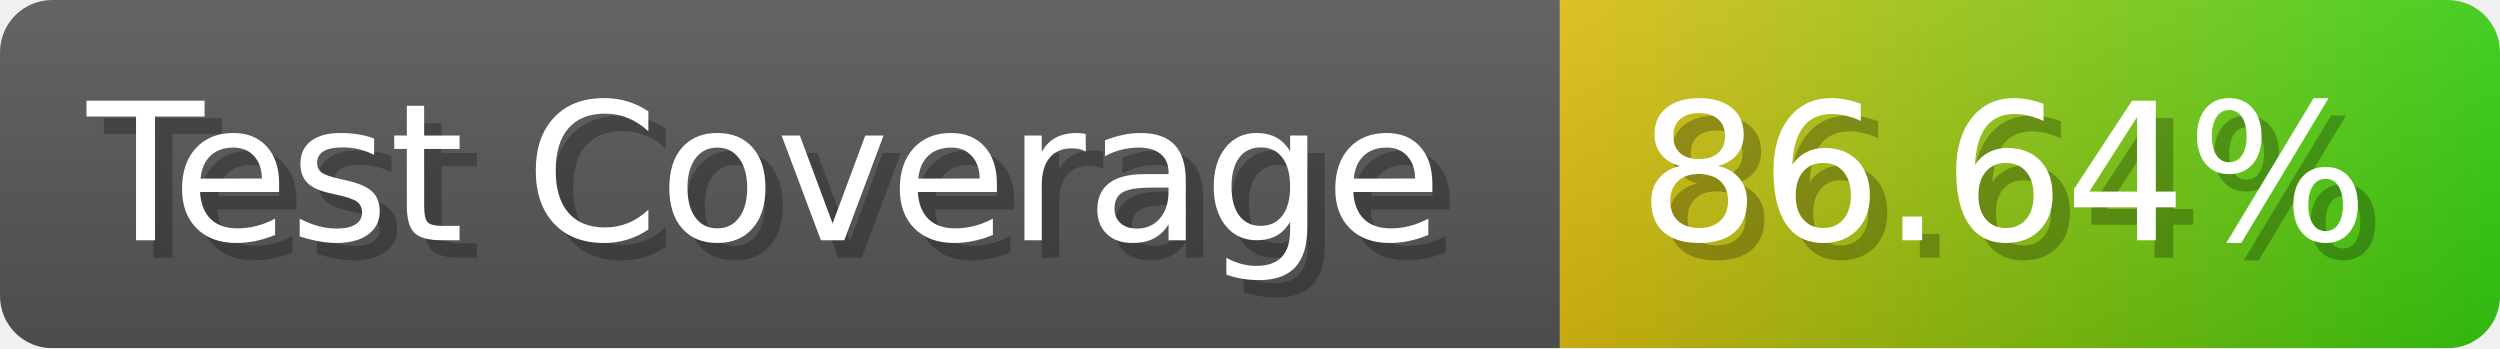
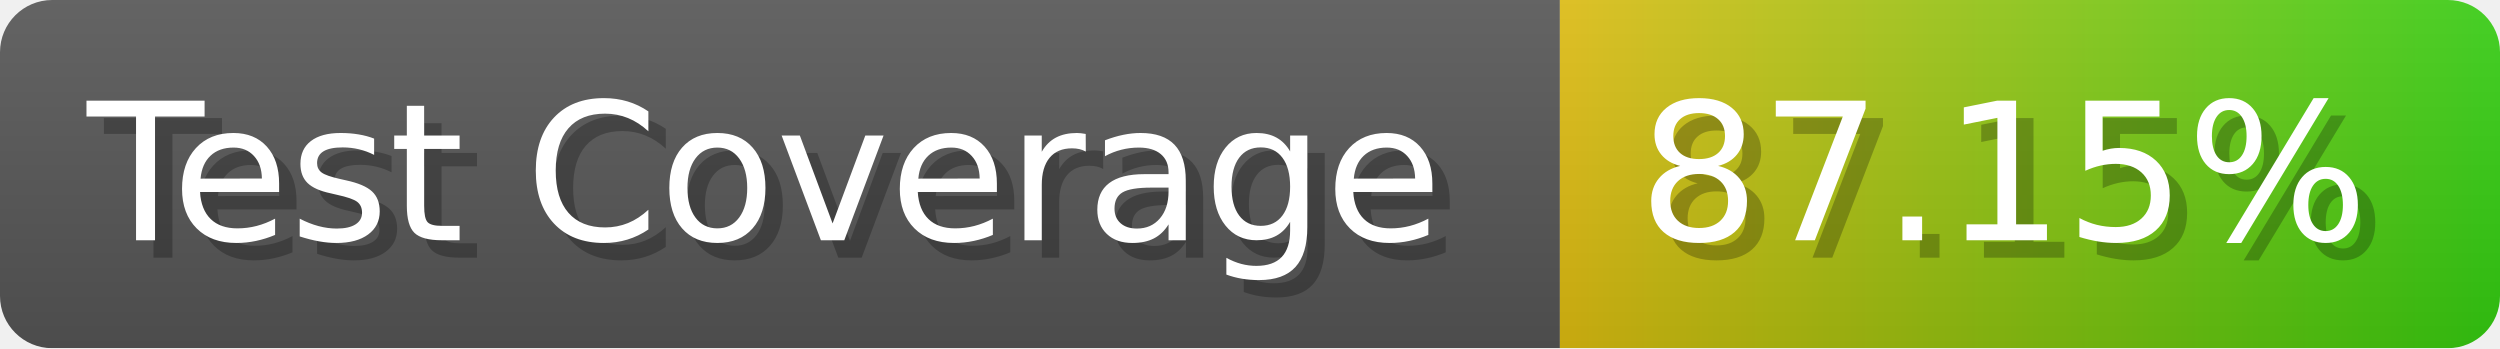
- <svg xmlns="http://www.w3.org/2000/svg" width="143.6" height="20" viewBox="0 0 1436 200" role="img" aria-label="Test Coverage: 86.64%">
+ <svg xmlns="http://www.w3.org/2000/svg" width="143.6" height="20" viewBox="0 0 1436 200" role="img" aria-label="Test Coverage: 87.15%">
  <linearGradient id="a" x2="0" y2="100%">
    <stop offset="0" stop-opacity=".1" stop-color="#EEE" />
    <stop offset="1" stop-opacity=".1" />
  </linearGradient>
  <mask id="m">
    <rect width="1436" height="200" rx="30" fill="#FFF" />
  </mask>
  <g mask="url(#m)">
    <rect width="896" height="200" fill="#555" />
    <rect width="540" height="200" fill="url(#x)" x="896" />
    <rect width="1436" height="200" fill="url(#a)" />
  </g>
  <g aria-hidden="true" fill="#fff" text-anchor="start" font-family="Verdana,DejaVu Sans,sans-serif" font-size="110">
    <text x="60" y="148" textLength="796" fill="#000" opacity="0.25">Test Coverage</text>
    <text x="50" y="138" textLength="796">Test Coverage</text>
-     <text x="951" y="148" textLength="440" fill="#000" opacity="0.25">86.64%</text>
-     <text x="941" y="138" textLength="440">86.64%</text>
+     <text x="951" y="148" textLength="440" fill="#000" opacity="0.25">87.15%</text>
+     <text x="941" y="138" textLength="440">87.15%</text>
  </g>
  <linearGradient id="x" x1="0%" y1="0%" x2="100%" y2="0%">
    <stop offset="0%" style="stop-color:#DB1" />
    <stop offset="100%" style="stop-color:#3C1" />
  </linearGradient>
</svg>
